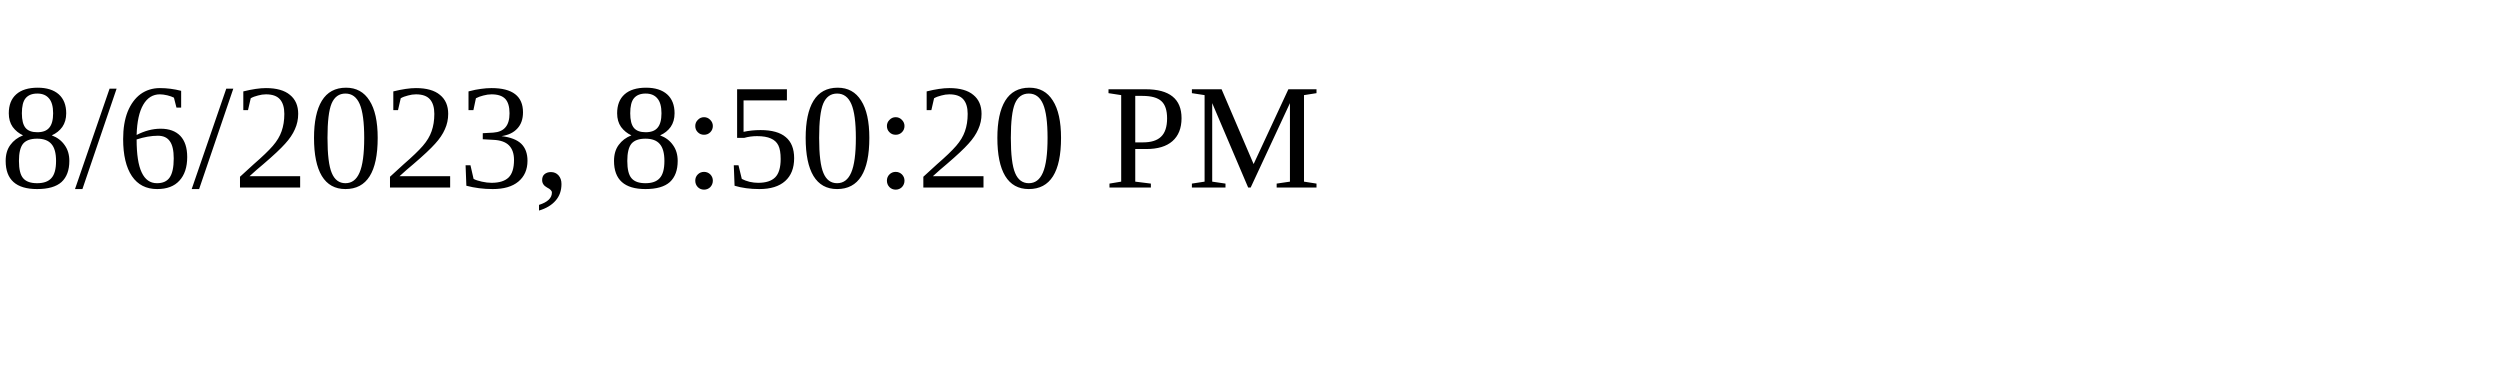
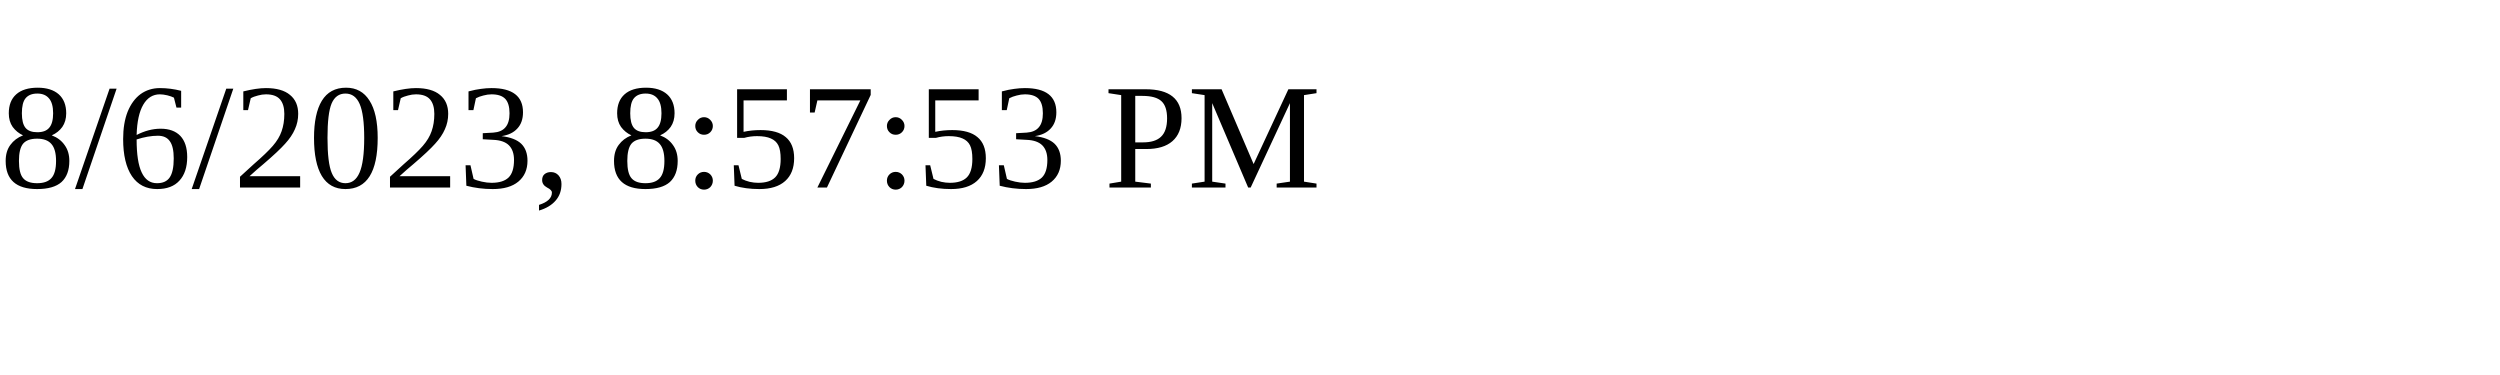
<svg xmlns="http://www.w3.org/2000/svg" height="30" width="200">
-   <text x="0" y="15">8/6/2023, 8:50:20 PM</text>
+   <text x="0" y="15">8/6/2023, 8:57:53 PM</text>
</svg>
